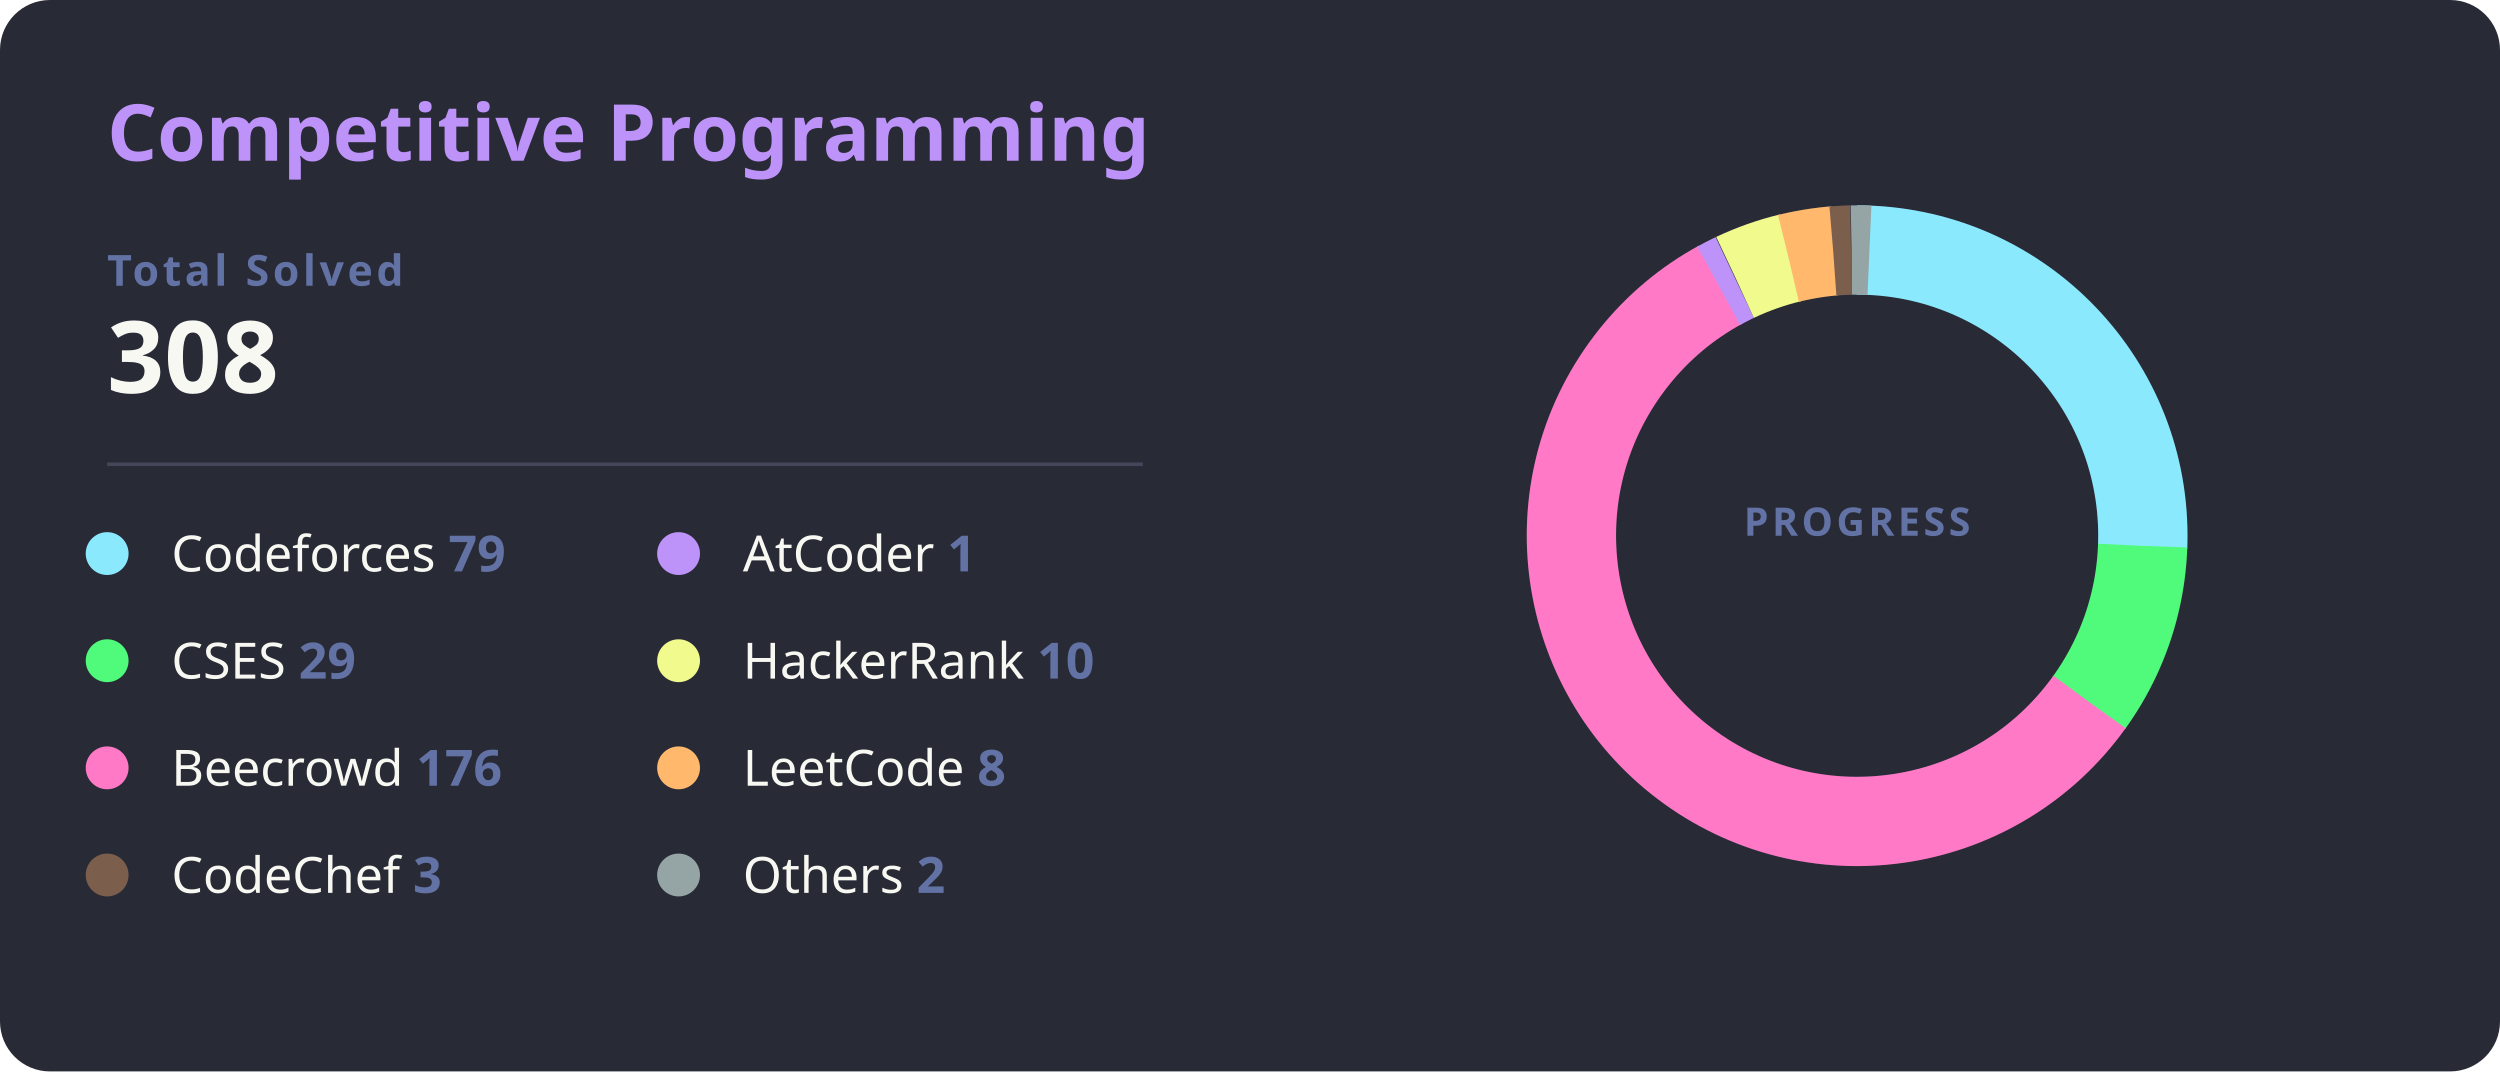
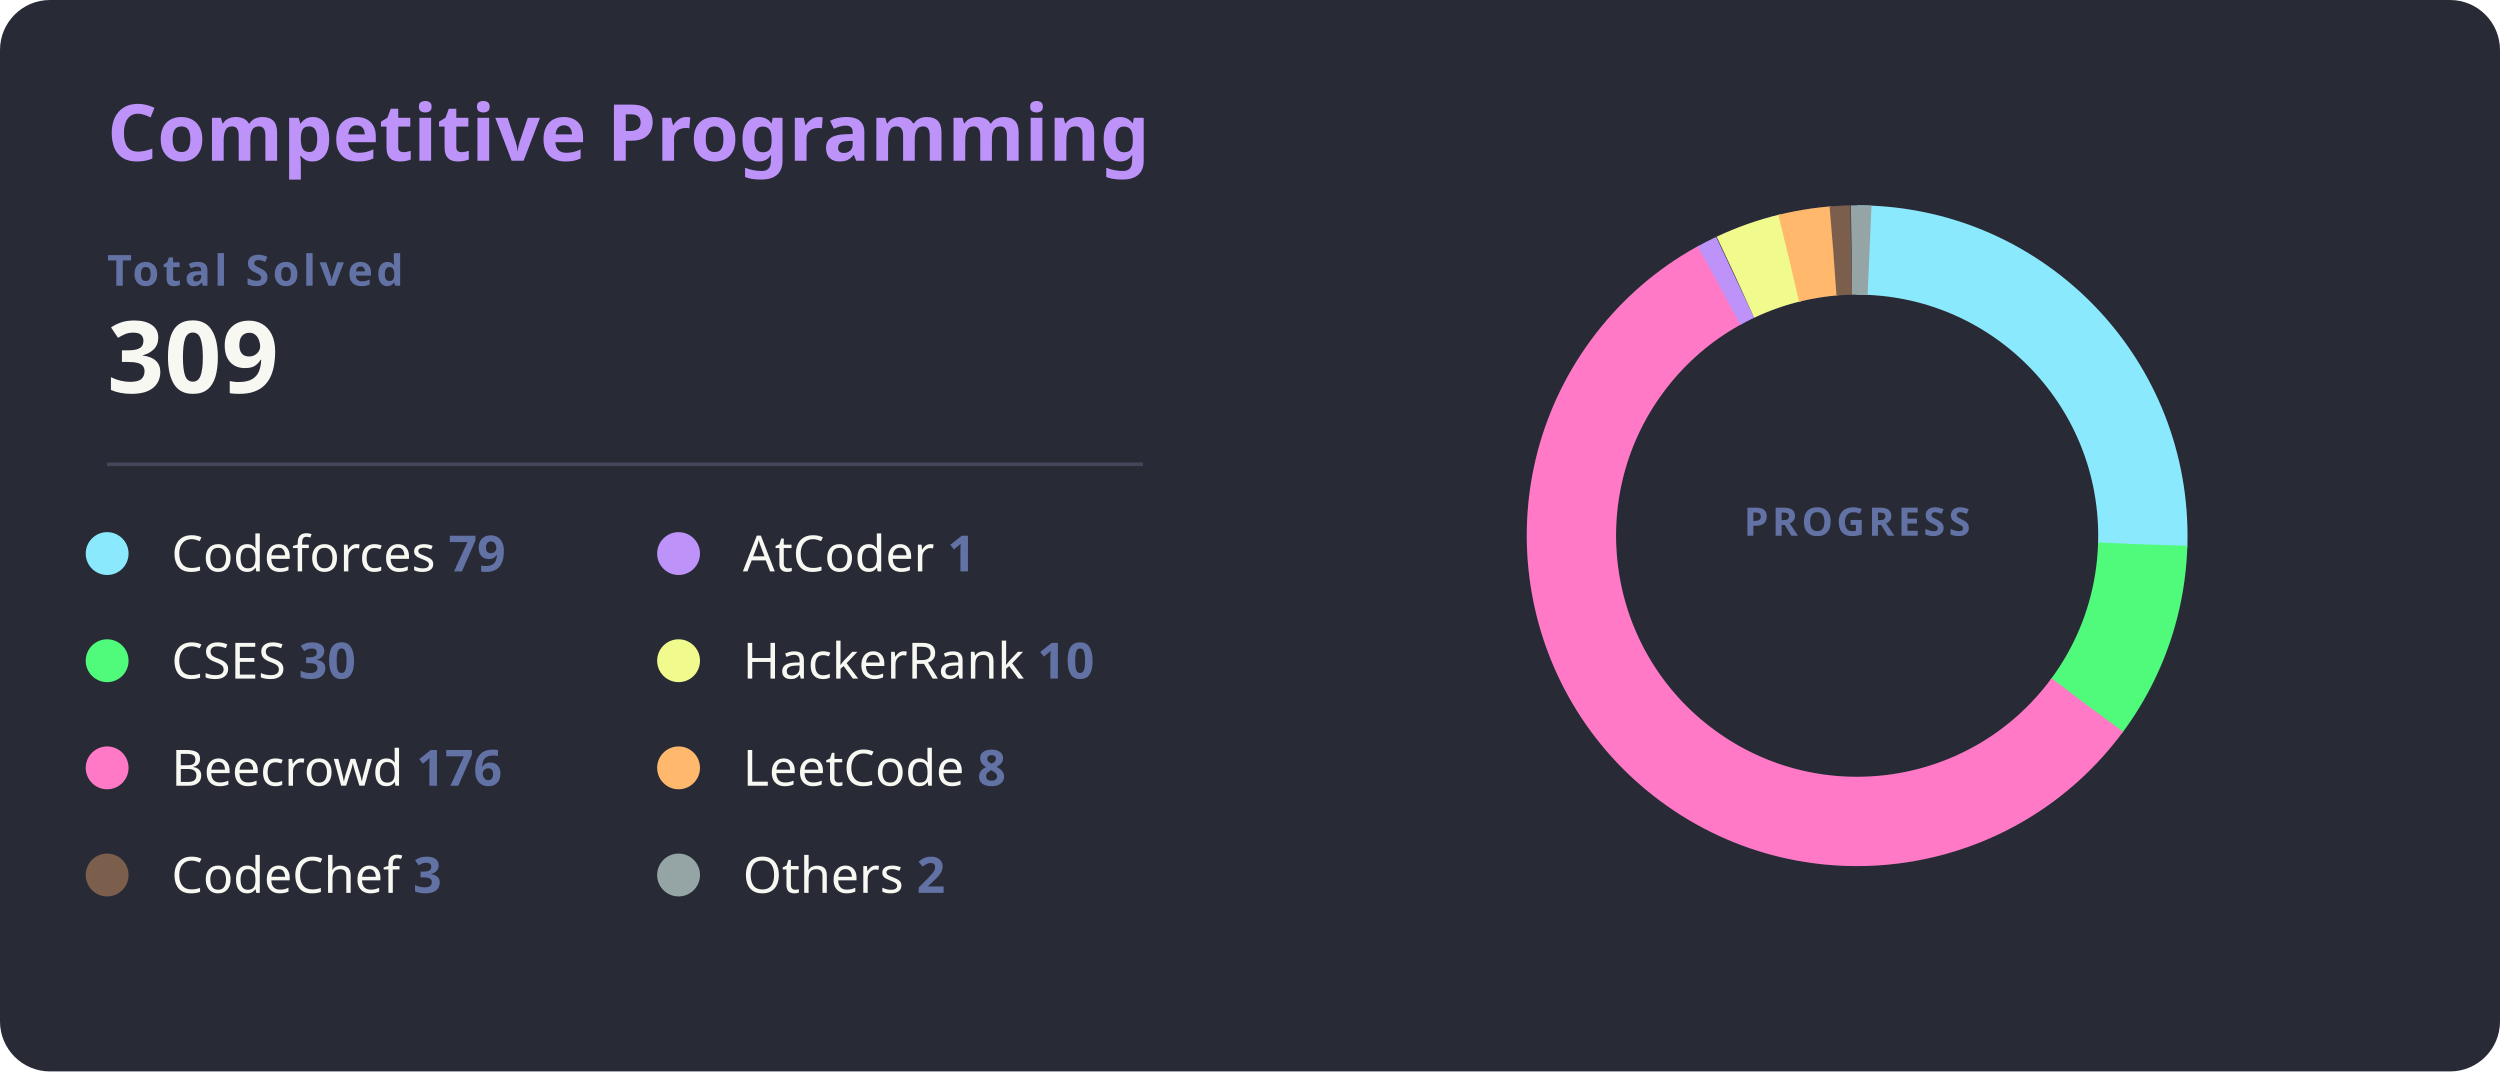
<svg xmlns="http://www.w3.org/2000/svg" width="700" height="300" viewBox="0 0 700 300">
  <style>
    .bg { fill: #282a36; rx: 14; }
    .title { fill: #bd93f9; font: bold 22px 'Segoe UI', Ubuntu, Sans-Serif; }
    .total-label { fill: #6272a4; font: bold 12px 'Segoe UI', Ubuntu, Sans-Serif; text-transform: uppercase; letter-spacing: 1px; }
    .total-val { fill: #f8f8f2; font: bold 28px 'Segoe UI', Ubuntu, Sans-Serif; }
    .line { stroke: #44475a; stroke-width: 1; }
    .platform-name { fill: #f8f8f2; font: 400 14px 'Segoe UI', Ubuntu, Sans-Serif; }
    .platform-count { fill: #6272a4; font: bold 14px 'Segoe UI', Ubuntu, Sans-Serif; }
    .slice { stroke-linecap: butt; transition: all 0.3s; }
  </style>
  <rect class="bg" width="700" height="300" />
  <text x="30" y="45" class="title">Competitive Programming</text>
  <text x="30" y="80" class="total-label">Total Solved</text>
-   <text x="30" y="110" class="total-val">308</text>
+   <text x="30" y="110" class="total-val">309</text>
  <line x1="30" y1="130" x2="320" y2="130" class="line" />
  <g transform="translate(30, 155)">
    <g transform="translate(0,0)">
      <circle r="6" fill="#8be9fd" />
      <text x="18" y="5" class="platform-name">Codeforces <tspan class="platform-count">79</tspan>
      </text>
    </g>
    <g transform="translate(0,30)">
      <circle r="6" fill="#50fa7b" />
-       <text x="18" y="5" class="platform-name">CSES <tspan class="platform-count">29</tspan>
+       <text x="18" y="5" class="platform-name">CSES <tspan class="platform-count">30</tspan>
      </text>
    </g>
    <g transform="translate(0,60)">
      <circle r="6" fill="#ff79c6" />
      <text x="18" y="5" class="platform-name">Beecrowd <tspan class="platform-count">176</tspan>
      </text>
    </g>
    <g transform="translate(0,90)">
      <circle r="6" fill="#7b5e4c" />
      <text x="18" y="5" class="platform-name">CodeChef <tspan class="platform-count">3</tspan>
      </text>
    </g>
    <g transform="translate(160,0)">
      <circle r="6" fill="#bd93f9" />
      <text x="18" y="5" class="platform-name">AtCoder <tspan class="platform-count">1</tspan>
      </text>
    </g>
    <g transform="translate(160,30)">
      <circle r="6" fill="#f1fa8c" />
      <text x="18" y="5" class="platform-name">HackerRank <tspan class="platform-count">10</tspan>
      </text>
    </g>
    <g transform="translate(160,60)">
      <circle r="6" fill="#ffb86c" />
      <text x="18" y="5" class="platform-name">LeetCode <tspan class="platform-count">8</tspan>
      </text>
    </g>
    <g transform="translate(160,90)">
      <circle r="6" fill="#95a5a6" />
      <text x="18" y="5" class="platform-name">Others <tspan class="platform-count">2</tspan>
      </text>
    </g>
  </g>
  <g transform="translate(520, 150)">
    <circle r="80" fill="transparent" stroke="#3b3d4d" stroke-width="25" />
-     <circle r="80" fill="transparent" stroke="#8be9fd" stroke-width="25" stroke-dasharray="128.93 502.65" transform="rotate(-90)" class="slice" />
-     <circle r="80" fill="transparent" stroke="#50fa7b" stroke-width="25" stroke-dasharray="47.33 502.65" transform="rotate(2.04)" class="slice" />
-     <circle r="80" fill="transparent" stroke="#ff79c6" stroke-width="25" stroke-dasharray="287.23 502.65" transform="rotate(35.64)" class="slice" />
-     <circle r="80" fill="transparent" stroke="#bd93f9" stroke-width="25" stroke-dasharray="5 502.65" transform="rotate(241.05)" class="slice" />
-     <circle r="80" fill="transparent" stroke="#f1fa8c" stroke-width="25" stroke-dasharray="16.32 502.65" transform="rotate(244.75)" class="slice" />
-     <circle r="80" fill="transparent" stroke="#ffb86c" stroke-width="25" stroke-dasharray="13.06 502.65" transform="rotate(256.14)" class="slice" />
-     <circle r="80" fill="transparent" stroke="#7b5e4c" stroke-width="25" stroke-dasharray="5 502.65" transform="rotate(265.19)" class="slice" />
-     <circle r="80" fill="transparent" stroke="#95a5a6" stroke-width="25" stroke-dasharray="5 502.65" transform="rotate(268.89)" class="slice" />
+     <circle r="80" fill="transparent" stroke="#8be9fd" stroke-width="25" stroke-dasharray="128.51 502.65" transform="rotate(-90)" class="slice" />
+     <circle r="80" fill="transparent" stroke="#50fa7b" stroke-width="25" stroke-dasharray="48.80 502.65" transform="rotate(1.74)" class="slice" />
+     <circle r="80" fill="transparent" stroke="#ff79c6" stroke-width="25" stroke-dasharray="286.30 502.65" transform="rotate(36.39)" class="slice" />
+     <circle r="80" fill="transparent" stroke="#bd93f9" stroke-width="25" stroke-dasharray="5 502.65" transform="rotate(241.14)" class="slice" />
+     <circle r="80" fill="transparent" stroke="#f1fa8c" stroke-width="25" stroke-dasharray="16.27 502.65" transform="rotate(244.84)" class="slice" />
+     <circle r="80" fill="transparent" stroke="#ffb86c" stroke-width="25" stroke-dasharray="13.01 502.65" transform="rotate(256.19)" class="slice" />
+     <circle r="80" fill="transparent" stroke="#7b5e4c" stroke-width="25" stroke-dasharray="5 502.65" transform="rotate(265.21)" class="slice" />
+     <circle r="80" fill="transparent" stroke="#95a5a6" stroke-width="25" stroke-dasharray="5 502.65" transform="rotate(268.91)" class="slice" />
    <text text-anchor="middle" y="0" class="total-label" style="fill: #6272a4; font-size: 11px;">
      <tspan x="0" dy="0">PROGRESS</tspan>
    </text>
  </g>
</svg>
